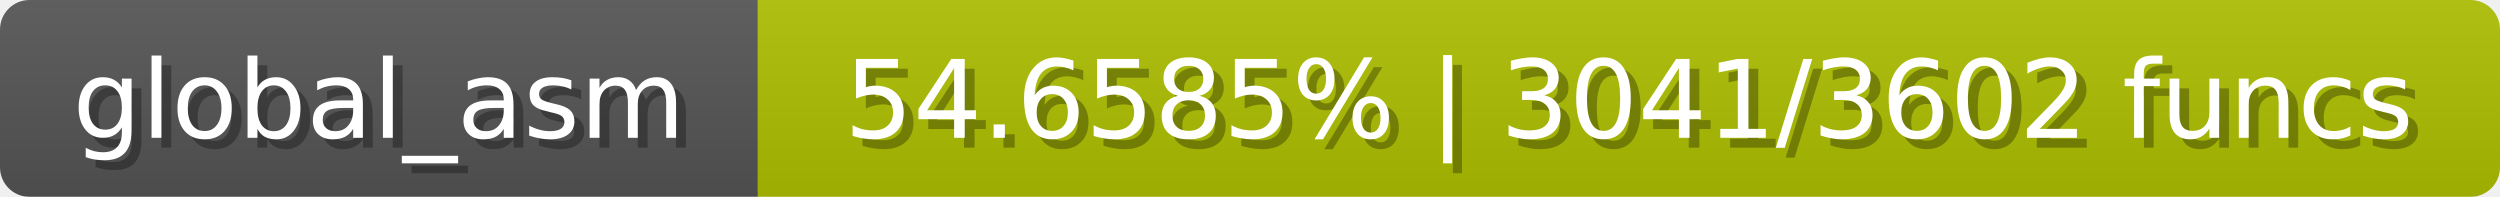
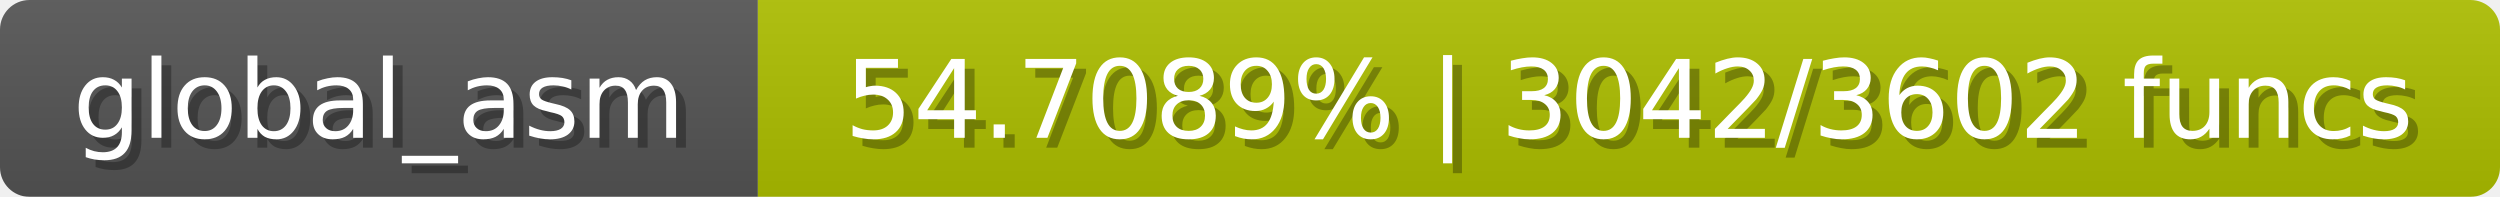
<svg xmlns="http://www.w3.org/2000/svg" width="254" height="20">
  <linearGradient id="b" x2="0" y2="100%">
    <stop offset="0" stop-color="#bbb" stop-opacity=".1" />
    <stop offset="1" stop-opacity=".1" />
  </linearGradient>
  <mask id="anybadge_1">
    <rect width="254" height="20" rx="3" fill="#fff" />
  </mask>
  <g mask="url(#anybadge_1)">
    <path fill="#555" d="M0 0h77v20H0z" />
    <path fill="#aec000" d="M77 0h177v20H77z" />
    <path fill="url(#b)" d="M0 0h254v20H0z" />
  </g>
  <g fill="#fff" text-anchor="middle" font-family="DejaVu Sans,Verdana,Geneva,sans-serif" font-size="11">
    <text x="39.5" y="15" fill="#010101" fill-opacity=".3">global_asm</text>
    <text x="38.5" y="14">global_asm</text>
  </g>
  <g fill="#fff" text-anchor="middle" font-family="DejaVu Sans,Verdana,Geneva,sans-serif" font-size="11">
-     <text x="166.5" y="15" fill="#010101" fill-opacity=".3">54.6585% | 3041/3602 funcs</text>
-     <text x="165.5" y="14">54.6585% | 3041/3602 funcs</text>
+     <text x="166.5" y="15" fill="#010101" fill-opacity=".3">54.7089% | 3042/3602 funcs</text>
+     <text x="165.5" y="14">54.7089% | 3042/3602 funcs</text>
  </g>
</svg>
